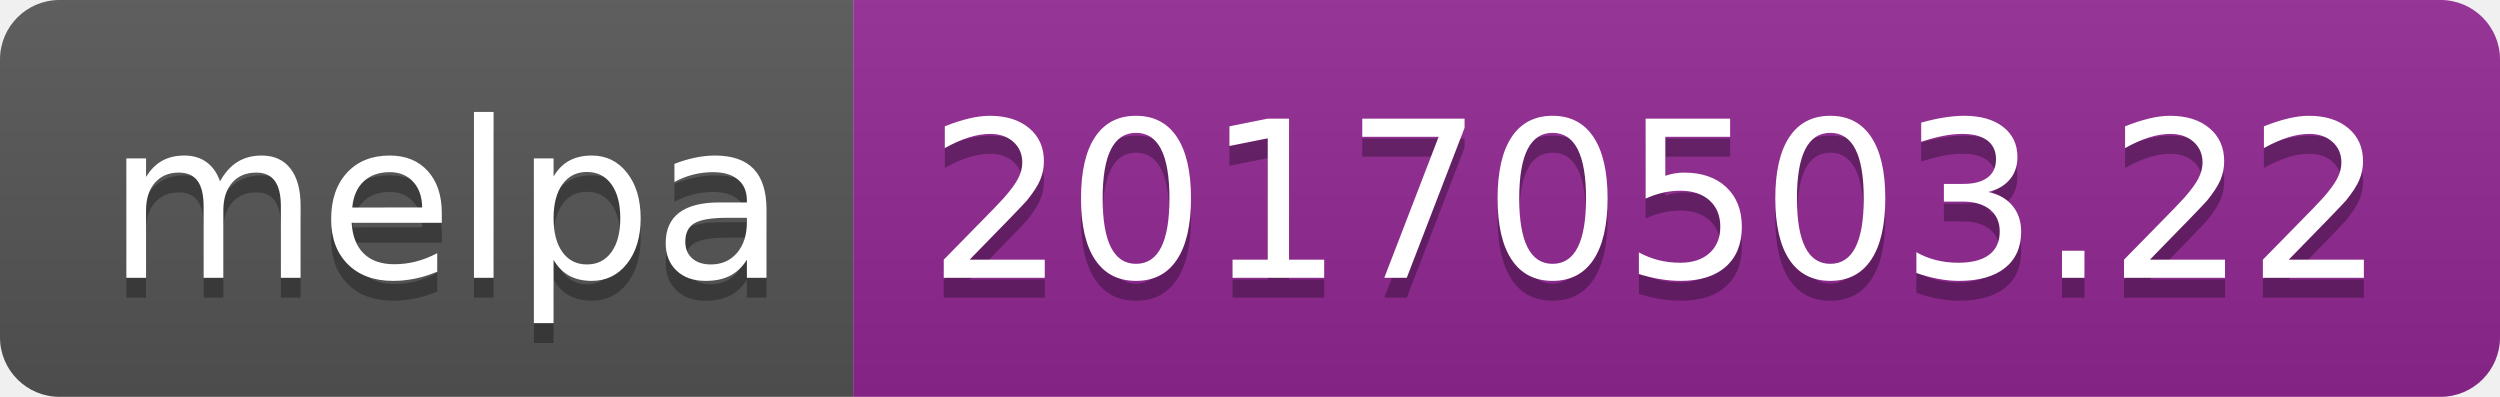
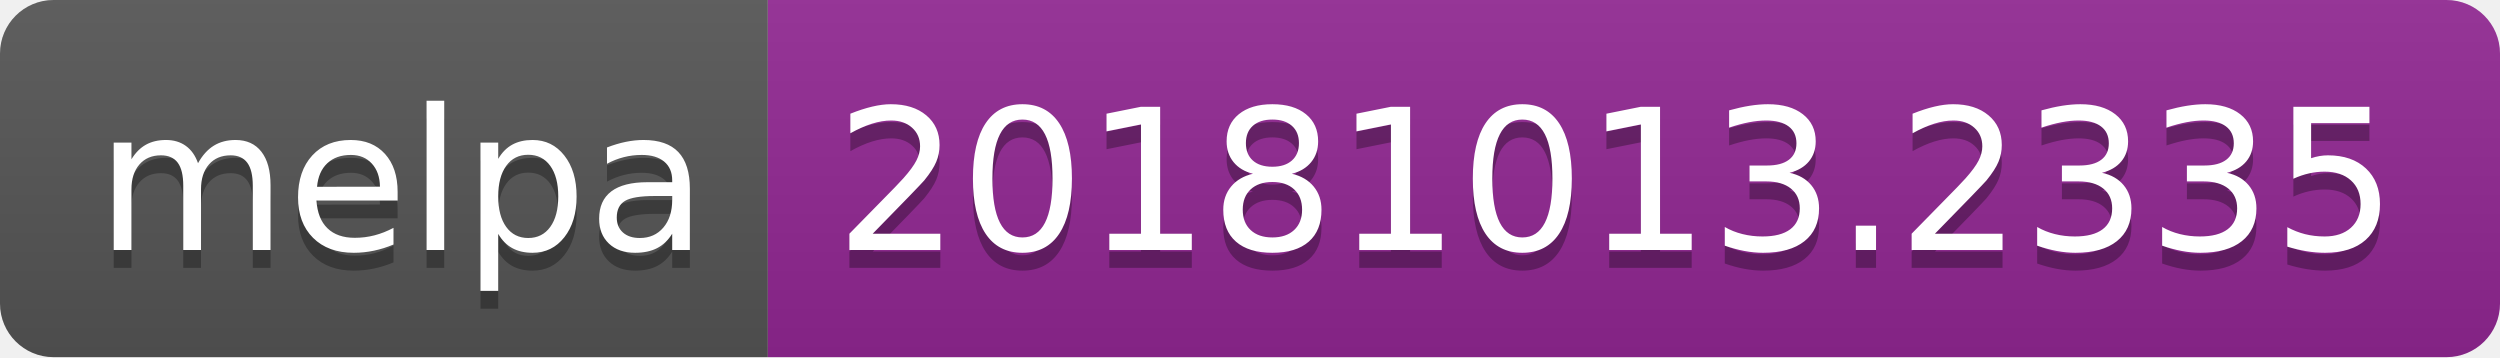
- <svg xmlns="http://www.w3.org/2000/svg" width="126" height="20">
+ <svg xmlns="http://www.w3.org/2000/svg" width="140" height="20">
  <linearGradient id="b" x2="0" y2="100%">
    <stop offset="0" stop-color="#bbb" stop-opacity=".1" />
    <stop offset="1" stop-opacity=".1" />
  </linearGradient>
  <clipPath id="a">
-     <rect width="126" height="20" rx="3" fill="#fff" />
+     <rect width="140" height="20" rx="3" fill="#fff" />
  </clipPath>
  <g clip-path="url(#a)">
    <path fill="#555" d="M0 0h43v20H0z" />
-     <path fill="#922793" d="M43 0h83v20H43z" />
-     <path fill="url(#b)" d="M0 0h126v20H0z" />
+     <path fill="#922793" d="M43 0h97v20H43z" />
+     <path fill="url(#b)" d="M0 0h140v20H0z" />
  </g>
  <g fill="#fff" text-anchor="middle" font-family="DejaVu Sans,Verdana,Geneva,sans-serif" font-size="110">
    <text x="225" y="150" fill="#010101" fill-opacity=".3" transform="scale(.1)" textLength="330">melpa</text>
    <text x="225" y="140" transform="scale(.1)" textLength="330">melpa</text>
-     <text x="835" y="150" fill="#010101" fill-opacity=".3" transform="scale(.1)" textLength="730">20170503.22</text>
-     <text x="835" y="140" transform="scale(.1)" textLength="730">20170503.22</text>
+     <text x="905" y="150" fill="#010101" fill-opacity=".3" transform="scale(.1)" textLength="870">20181013.2335</text>
+     <text x="905" y="140" transform="scale(.1)" textLength="870">20181013.2335</text>
  </g>
</svg>
